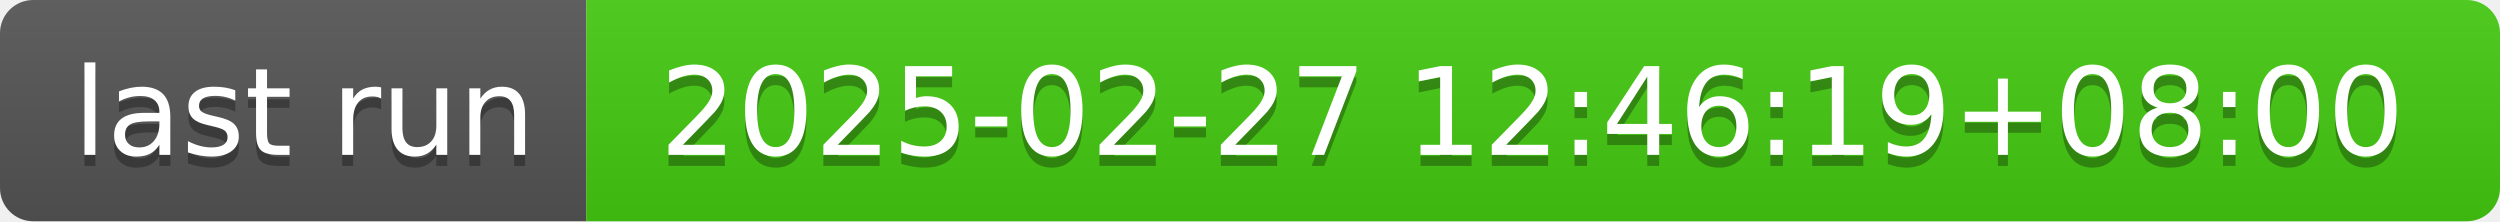
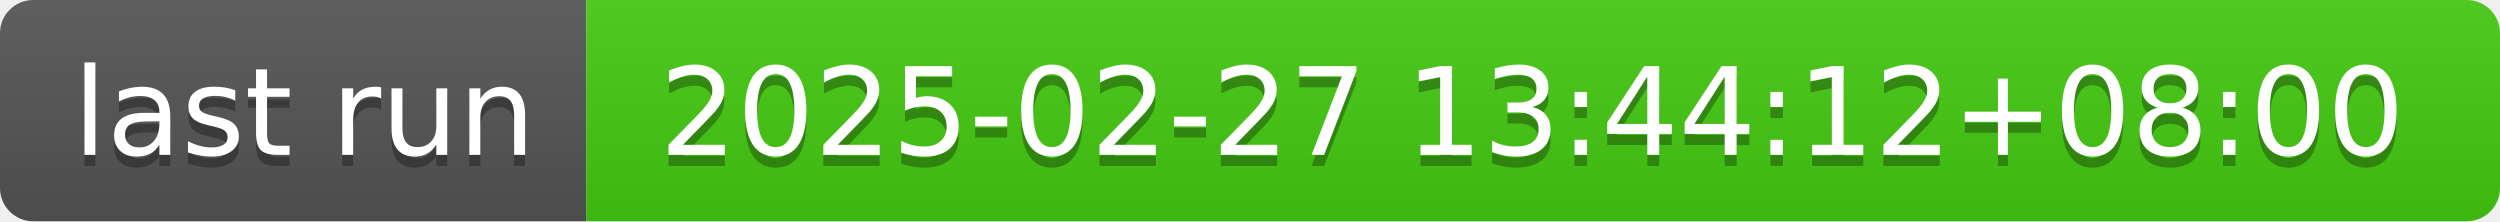
- <svg xmlns="http://www.w3.org/2000/svg" width="226" height="20" role="img" aria-label="last run: 2025-02-27 12:46:19+08:00">
+ <svg xmlns="http://www.w3.org/2000/svg" width="226" height="20" role="img" aria-label="last run: 2025-02-27 13:44:12+08:00">
  <linearGradient id="s" x2="0" y2="100%">
    <stop offset="0" stop-color="#bbb" stop-opacity=".1" />
    <stop offset="1" stop-opacity=".1" />
  </linearGradient>
  <clipPath id="r">
    <rect width="226" height="20" rx="3" fill="#fff" />
  </clipPath>
  <g clip-path="url(#r)">
    <rect width="53" height="20" fill="#555" />
    <rect x="53" width="173" height="20" fill="#4c1" />
    <rect width="226" height="20" fill="url(#s)" />
  </g>
  <g fill="#fff" text-anchor="middle" font-family="Verdana,Geneva,DejaVu Sans,sans-serif" text-rendering="geometricPrecision" font-size="110">
    <text aria-hidden="true" x="275" y="150" fill="#010101" fill-opacity=".3" transform="scale(.1)" textLength="430">last run</text>
    <text x="275" y="140" transform="scale(.1)" fill="#fff" textLength="430">last run</text>
-     <text aria-hidden="true" x="1385" y="150" fill="#010101" fill-opacity=".3" transform="scale(.1)" textLength="1630">2025-02-27 12:46:19+08:00</text>
-     <text x="1385" y="140" transform="scale(.1)" fill="#fff" textLength="1630">2025-02-27 12:46:19+08:00</text>
+     <text aria-hidden="true" x="1385" y="150" fill="#010101" fill-opacity=".3" transform="scale(.1)" textLength="1630">2025-02-27 13:44:12+08:00</text>
+     <text x="1385" y="140" transform="scale(.1)" fill="#fff" textLength="1630">2025-02-27 13:44:12+08:00</text>
  </g>
</svg>
